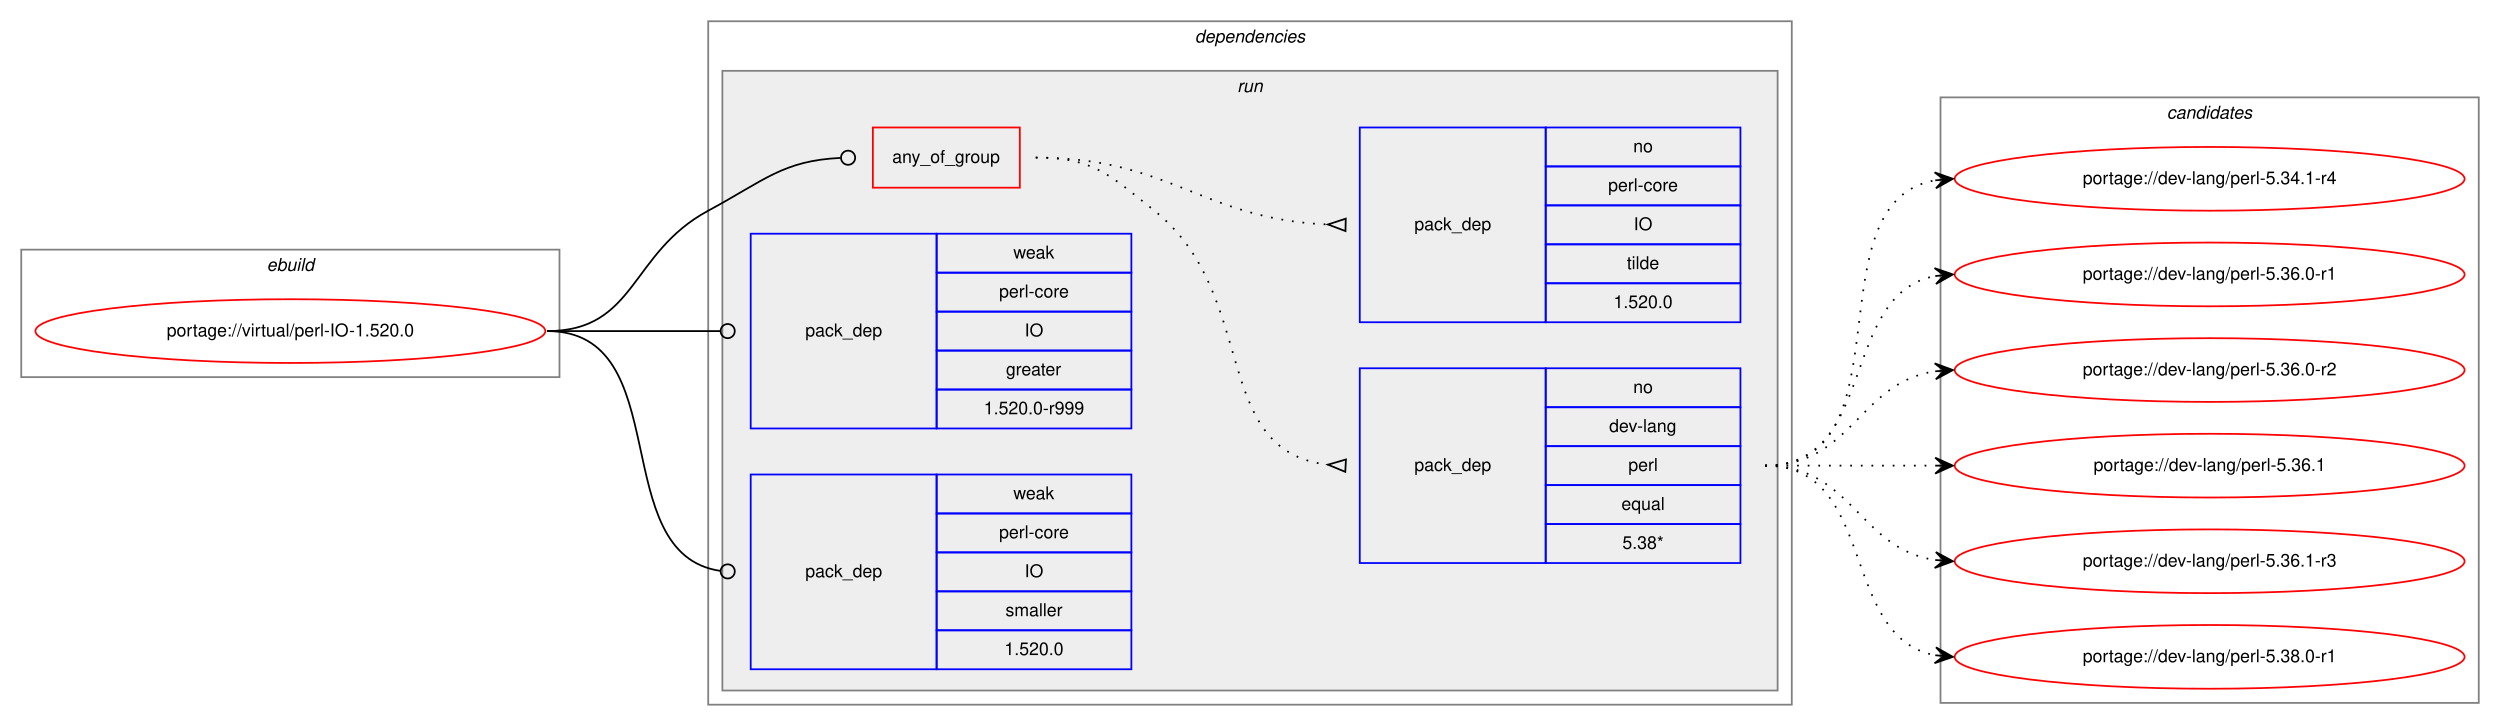
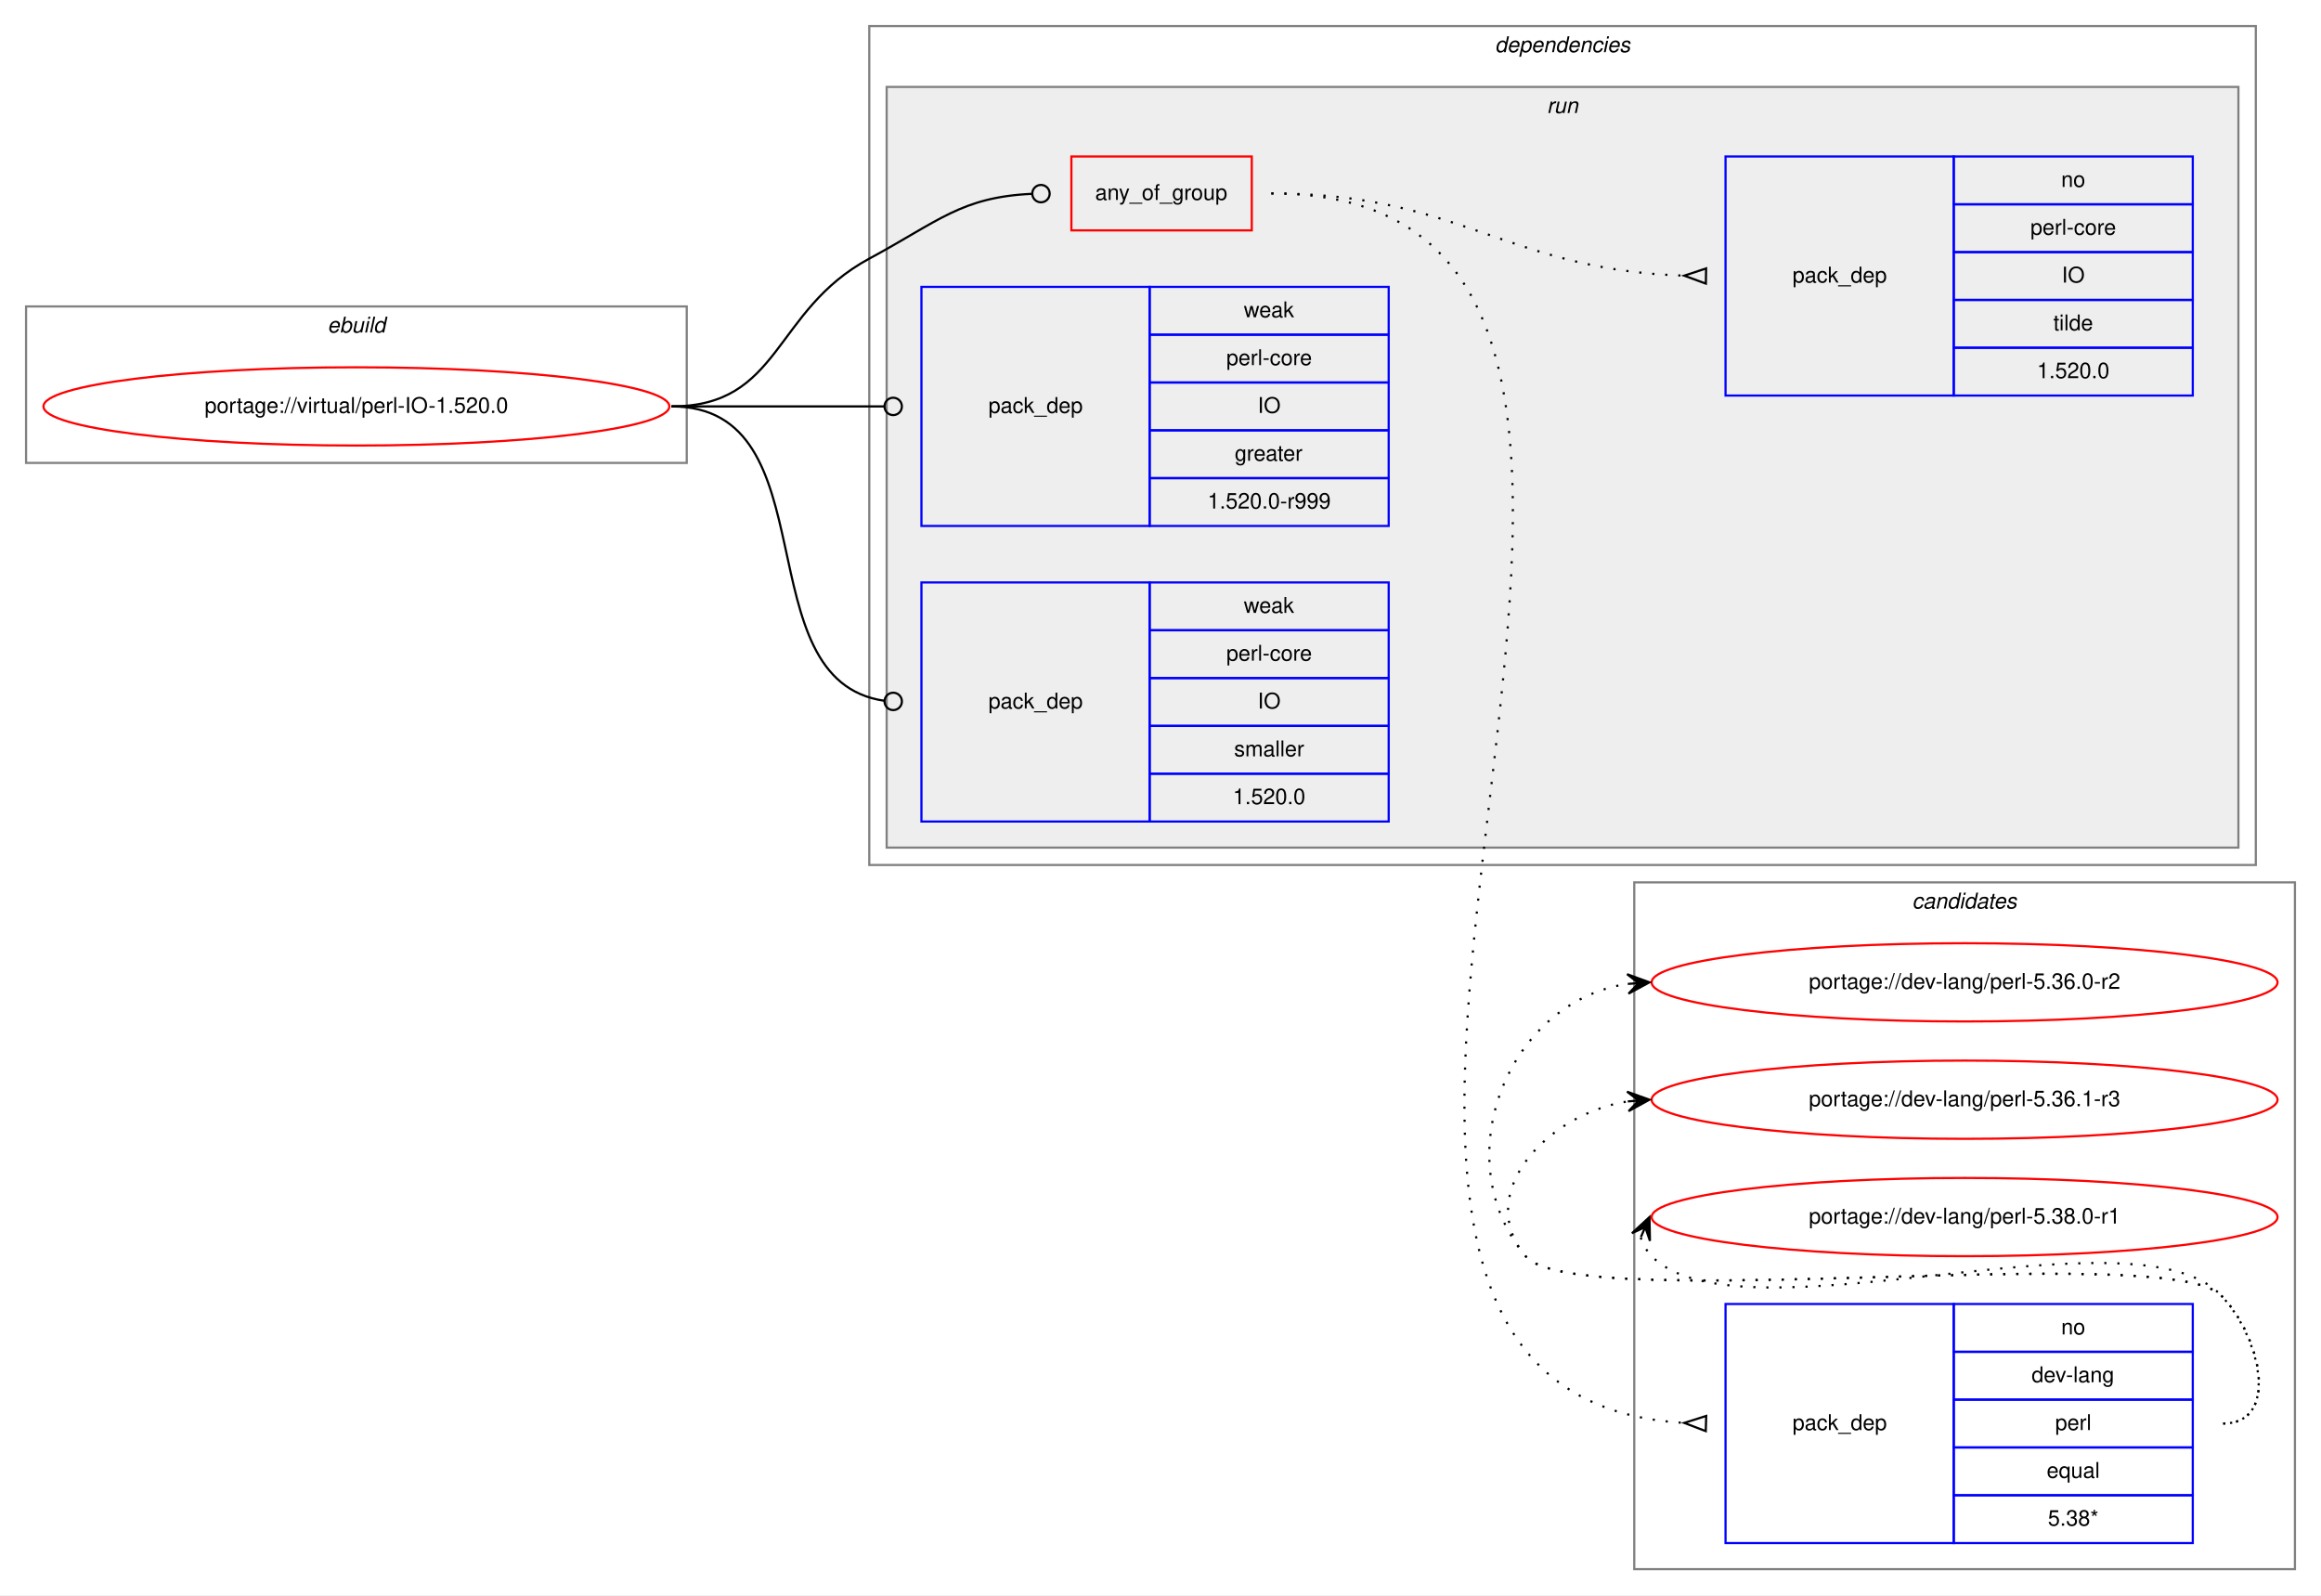
- <svg xmlns="http://www.w3.org/2000/svg" xmlns:xlink="http://www.w3.org/1999/xlink" width="1412pt" height="410pt" viewBox="0.00 0.00 1412.00 410.00">
-   <g id="graph0" class="graph" transform="scale(1 1) rotate(0) translate(4 406)">
-     <polygon fill="white" stroke="transparent" points="-4,4 -4,-406 1408,-406 1408,4 -4,4" />
+ <svg xmlns="http://www.w3.org/2000/svg" xmlns:xlink="http://www.w3.org/1999/xlink" width="1068pt" height="734pt" viewBox="0.00 0.00 1068.00 734.00">
+   <g id="graph0" class="graph" transform="scale(1 1) rotate(0) translate(4 730)">
+     <polygon fill="white" stroke="transparent" points="-4,4 -4,-730 1064,-730 1064,4 -4,4" />
+     <g id="clust11" class="cluster">
+       <polygon fill="none" stroke="gray" points="748,-8 748,-324 1052,-324 1052,-8 748,-8" />
+       <text text-anchor="start" x="875.82" y="-312" font-family="Helvetica,sans-Serif" font-style="italic" font-size="10.00">candidates</text>
+     </g>
    <g id="clust1" class="cluster">
-       <polygon fill="none" stroke="gray" points="8,-193 8,-265 312,-265 312,-193 8,-193" />
-       <text text-anchor="start" x="146.66" y="-253" font-family="Helvetica,sans-Serif" font-style="italic" font-size="10.00">ebuild</text>
+       <polygon fill="none" stroke="gray" points="8,-517 8,-589 312,-589 312,-517 8,-517" />
+       <text text-anchor="start" x="146.66" y="-577" font-family="Helvetica,sans-Serif" font-style="italic" font-size="10.00">ebuild</text>
    </g>
    <g id="clust2" class="cluster">
-       <polygon fill="none" stroke="gray" points="396,-8 396,-394 1008,-394 1008,-8 396,-8" />
-       <text text-anchor="start" x="670.88" y="-382" font-family="Helvetica,sans-Serif" font-style="italic" font-size="10.00">dependencies</text>
+       <polygon fill="none" stroke="gray" points="396,-332 396,-718 1034,-718 1034,-332 396,-332" />
+       <text text-anchor="start" x="683.88" y="-706" font-family="Helvetica,sans-Serif" font-style="italic" font-size="10.00">dependencies</text>
    </g>
    <g id="clust5" class="cluster">
-       <polygon fill="#eeeeee" stroke="gray" points="404,-16 404,-366 1000,-366 1000,-16 404,-16" />
-       <text text-anchor="start" x="694.78" y="-354" font-family="Helvetica,sans-Serif" font-style="italic" font-size="10.00">run</text>
-     </g>
-     <g id="clust11" class="cluster">
-       <polygon fill="none" stroke="gray" points="1092,-9 1092,-351 1396,-351 1396,-9 1092,-9" />
-       <text text-anchor="start" x="1219.82" y="-339" font-family="Helvetica,sans-Serif" font-style="italic" font-size="10.00">candidates</text>
+       <polygon fill="#eeeeee" stroke="gray" points="404,-340 404,-690 1026,-690 1026,-340 404,-340" />
+       <text text-anchor="start" x="707.78" y="-678" font-family="Helvetica,sans-Serif" font-style="italic" font-size="10.00">run</text>
    </g>
    <g id="node1" class="node">
      <g id="a_node1">
        <a xlink:href="../virtual/perl-IO-1.520.0.svg" xlink:title="portage://virtual/perl-IO-1.520.0">
-           <ellipse fill="none" stroke="red" cx="160" cy="-219" rx="144" ry="18" />
-           <text text-anchor="middle" x="160" y="-216" font-family="Helvetica,sans-Serif" font-size="10.00">portage://virtual/perl-IO-1.520.0</text>
+           <ellipse fill="none" stroke="red" cx="160" cy="-543" rx="144" ry="18" />
+           <text text-anchor="middle" x="160" y="-540" font-family="Helvetica,sans-Serif" font-size="10.00">portage://virtual/perl-IO-1.520.0</text>
        </a>
      </g>
    </g>
    <g id="node2" class="node">
-       <polygon fill="none" stroke="red" points="489,-300 489,-334 572,-334 572,-300 489,-300" />
-       <text text-anchor="start" x="499.93" y="-314" font-family="Helvetica,sans-Serif" font-size="10.00">any_of_group</text>
+       <polygon fill="none" stroke="red" points="489,-624 489,-658 572,-658 572,-624 489,-624" />
+       <text text-anchor="start" x="499.93" y="-638" font-family="Helvetica,sans-Serif" font-size="10.00">any_of_group</text>
    </g>
    <g id="edge3" class="edge">
-       <path fill="none" stroke="black" d="M305,-219C355.49,-219 351.55,-263.05 396,-287 427.97,-304.23 438.26,-315.27 470.74,-316.81" />
-       <ellipse fill="none" stroke="black" cx="475" cy="-316.91" rx="4" ry="4" />
+       <path fill="none" stroke="black" d="M305,-543C355.49,-543 351.55,-587.05 396,-611 427.97,-628.23 438.26,-639.27 470.74,-640.81" />
+       <ellipse fill="none" stroke="black" cx="475" cy="-640.91" rx="4" ry="4" />
    </g>
    <g id="node5" class="node">
-       <polygon fill="none" stroke="blue" points="420,-164 420,-274 525,-274 525,-164 420,-164" />
-       <text text-anchor="start" x="450.82" y="-216" font-family="Helvetica,sans-Serif" font-size="10.00">pack_dep</text>
-       <polygon fill="none" stroke="blue" points="525,-252 525,-274 635,-274 635,-252 525,-252" />
-       <text text-anchor="start" x="568.33" y="-260" font-family="Helvetica,sans-Serif" font-size="10.00">weak</text>
-       <polygon fill="none" stroke="blue" points="525,-230 525,-252 635,-252 635,-230 525,-230" />
-       <text text-anchor="start" x="560.28" y="-238" font-family="Helvetica,sans-Serif" font-size="10.00">perl-core</text>
-       <polygon fill="none" stroke="blue" points="525,-208 525,-230 635,-230 635,-208 525,-208" />
-       <text text-anchor="start" x="574.72" y="-216" font-family="Helvetica,sans-Serif" font-size="10.00">IO</text>
-       <polygon fill="none" stroke="blue" points="525,-186 525,-208 635,-208 635,-186 525,-186" />
-       <text text-anchor="start" x="564.16" y="-194" font-family="Helvetica,sans-Serif" font-size="10.00">greater</text>
-       <polygon fill="none" stroke="blue" points="525,-164 525,-186 635,-186 635,-164 525,-164" />
-       <text text-anchor="start" x="551.66" y="-172" font-family="Helvetica,sans-Serif" font-size="10.00">1.520.0-r999</text>
+       <polygon fill="none" stroke="blue" points="420,-488 420,-598 525,-598 525,-488 420,-488" />
+       <text text-anchor="start" x="450.82" y="-540" font-family="Helvetica,sans-Serif" font-size="10.00">pack_dep</text>
+       <polygon fill="none" stroke="blue" points="525,-576 525,-598 635,-598 635,-576 525,-576" />
+       <text text-anchor="start" x="568.33" y="-584" font-family="Helvetica,sans-Serif" font-size="10.00">weak</text>
+       <polygon fill="none" stroke="blue" points="525,-554 525,-576 635,-576 635,-554 525,-554" />
+       <text text-anchor="start" x="560.28" y="-562" font-family="Helvetica,sans-Serif" font-size="10.00">perl-core</text>
+       <polygon fill="none" stroke="blue" points="525,-532 525,-554 635,-554 635,-532 525,-532" />
+       <text text-anchor="start" x="574.72" y="-540" font-family="Helvetica,sans-Serif" font-size="10.00">IO</text>
+       <polygon fill="none" stroke="blue" points="525,-510 525,-532 635,-532 635,-510 525,-510" />
+       <text text-anchor="start" x="564.16" y="-518" font-family="Helvetica,sans-Serif" font-size="10.00">greater</text>
+       <polygon fill="none" stroke="blue" points="525,-488 525,-510 635,-510 635,-488 525,-488" />
+       <text text-anchor="start" x="551.66" y="-496" font-family="Helvetica,sans-Serif" font-size="10.00">1.520.0-r999</text>
    </g>
    <g id="edge4" class="edge">
-       <path fill="none" stroke="black" d="M305,-219C349.26,-219 362.33,-219 402.82,-219" />
-       <ellipse fill="none" stroke="black" cx="407" cy="-219" rx="4" ry="4" />
+       <path fill="none" stroke="black" d="M305,-543C349.26,-543 362.33,-543 402.82,-543" />
+       <ellipse fill="none" stroke="black" cx="407" cy="-543" rx="4" ry="4" />
    </g>
    <g id="node6" class="node">
-       <polygon fill="none" stroke="blue" points="420,-28 420,-138 525,-138 525,-28 420,-28" />
-       <text text-anchor="start" x="450.82" y="-80" font-family="Helvetica,sans-Serif" font-size="10.00">pack_dep</text>
-       <polygon fill="none" stroke="blue" points="525,-116 525,-138 635,-138 635,-116 525,-116" />
-       <text text-anchor="start" x="568.33" y="-124" font-family="Helvetica,sans-Serif" font-size="10.00">weak</text>
-       <polygon fill="none" stroke="blue" points="525,-94 525,-116 635,-116 635,-94 525,-94" />
-       <text text-anchor="start" x="560.28" y="-102" font-family="Helvetica,sans-Serif" font-size="10.00">perl-core</text>
-       <polygon fill="none" stroke="blue" points="525,-72 525,-94 635,-94 635,-72 525,-72" />
-       <text text-anchor="start" x="574.72" y="-80" font-family="Helvetica,sans-Serif" font-size="10.00">IO</text>
-       <polygon fill="none" stroke="blue" points="525,-50 525,-72 635,-72 635,-50 525,-50" />
-       <text text-anchor="start" x="563.89" y="-58" font-family="Helvetica,sans-Serif" font-size="10.00">smaller</text>
-       <polygon fill="none" stroke="blue" points="525,-28 525,-50 635,-50 635,-28 525,-28" />
-       <text text-anchor="start" x="563.32" y="-36" font-family="Helvetica,sans-Serif" font-size="10.00">1.520.0</text>
+       <polygon fill="none" stroke="blue" points="420,-352 420,-462 525,-462 525,-352 420,-352" />
+       <text text-anchor="start" x="450.82" y="-404" font-family="Helvetica,sans-Serif" font-size="10.00">pack_dep</text>
+       <polygon fill="none" stroke="blue" points="525,-440 525,-462 635,-462 635,-440 525,-440" />
+       <text text-anchor="start" x="568.33" y="-448" font-family="Helvetica,sans-Serif" font-size="10.00">weak</text>
+       <polygon fill="none" stroke="blue" points="525,-418 525,-440 635,-440 635,-418 525,-418" />
+       <text text-anchor="start" x="560.28" y="-426" font-family="Helvetica,sans-Serif" font-size="10.00">perl-core</text>
+       <polygon fill="none" stroke="blue" points="525,-396 525,-418 635,-418 635,-396 525,-396" />
+       <text text-anchor="start" x="574.72" y="-404" font-family="Helvetica,sans-Serif" font-size="10.00">IO</text>
+       <polygon fill="none" stroke="blue" points="525,-374 525,-396 635,-396 635,-374 525,-374" />
+       <text text-anchor="start" x="563.89" y="-382" font-family="Helvetica,sans-Serif" font-size="10.00">smaller</text>
+       <polygon fill="none" stroke="blue" points="525,-352 525,-374 635,-374 635,-352 525,-352" />
+       <text text-anchor="start" x="563.32" y="-360" font-family="Helvetica,sans-Serif" font-size="10.00">1.520.0</text>
    </g>
    <g id="edge5" class="edge">
-       <path fill="none" stroke="black" d="M305,-219C378.79,-219 337.7,-92.91 402.97,-83.55" />
-       <ellipse fill="none" stroke="black" cx="407.01" cy="-83.27" rx="4" ry="4" />
+       <path fill="none" stroke="black" d="M305,-543C378.79,-543 337.7,-416.91 402.97,-407.55" />
+       <ellipse fill="none" stroke="black" cx="407.01" cy="-407.27" rx="4" ry="4" />
    </g>
    <g id="node3" class="node">
-       <polygon fill="none" stroke="blue" points="764,-88 764,-198 869,-198 869,-88 764,-88" />
-       <text text-anchor="start" x="794.82" y="-140" font-family="Helvetica,sans-Serif" font-size="10.00">pack_dep</text>
-       <polygon fill="none" stroke="blue" points="869,-176 869,-198 979,-198 979,-176 869,-176" />
-       <text text-anchor="start" x="918.44" y="-184" font-family="Helvetica,sans-Serif" font-size="10.00">no</text>
-       <polygon fill="none" stroke="blue" points="869,-154 869,-176 979,-176 979,-154 869,-154" />
-       <text text-anchor="start" x="904.83" y="-162" font-family="Helvetica,sans-Serif" font-size="10.00">dev-lang</text>
-       <polygon fill="none" stroke="blue" points="869,-132 869,-154 979,-154 979,-132 869,-132" />
-       <text text-anchor="start" x="915.67" y="-140" font-family="Helvetica,sans-Serif" font-size="10.00">perl</text>
-       <polygon fill="none" stroke="blue" points="869,-110 869,-132 979,-132 979,-110 869,-110" />
-       <text text-anchor="start" x="911.77" y="-118" font-family="Helvetica,sans-Serif" font-size="10.00">equal</text>
-       <polygon fill="none" stroke="blue" points="869,-88 869,-110 979,-110 979,-88 869,-88" />
-       <text text-anchor="start" x="912.33" y="-96" font-family="Helvetica,sans-Serif" font-size="10.00">5.38*</text>
+       <polygon fill="none" stroke="blue" points="790,-20 790,-130 895,-130 895,-20 790,-20" />
+       <text text-anchor="start" x="820.82" y="-72" font-family="Helvetica,sans-Serif" font-size="10.00">pack_dep</text>
+       <polygon fill="none" stroke="blue" points="895,-108 895,-130 1005,-130 1005,-108 895,-108" />
+       <text text-anchor="start" x="944.44" y="-116" font-family="Helvetica,sans-Serif" font-size="10.00">no</text>
+       <polygon fill="none" stroke="blue" points="895,-86 895,-108 1005,-108 1005,-86 895,-86" />
+       <text text-anchor="start" x="930.83" y="-94" font-family="Helvetica,sans-Serif" font-size="10.00">dev-lang</text>
+       <polygon fill="none" stroke="blue" points="895,-64 895,-86 1005,-86 1005,-64 895,-64" />
+       <text text-anchor="start" x="941.67" y="-72" font-family="Helvetica,sans-Serif" font-size="10.00">perl</text>
+       <polygon fill="none" stroke="blue" points="895,-42 895,-64 1005,-64 1005,-42 895,-42" />
+       <text text-anchor="start" x="937.77" y="-50" font-family="Helvetica,sans-Serif" font-size="10.00">equal</text>
+       <polygon fill="none" stroke="blue" points="895,-20 895,-42 1005,-42 1005,-20 895,-20" />
+       <text text-anchor="start" x="938.33" y="-28" font-family="Helvetica,sans-Serif" font-size="10.00">5.38*</text>
    </g>
    <g id="edge1" class="edge">
-       <path fill="none" stroke="black" stroke-dasharray="1,5" d="M581,-317C613.63,-317 622.51,-307.37 648,-287 707.69,-239.31 678.9,-151.36 745.89,-143.56" />
-       <polygon fill="none" stroke="black" points="756.19,-146.49 746.02,-143.55 755.81,-139.51 756.19,-146.49" />
+       <path fill="none" stroke="black" stroke-dasharray="1,5" d="M581,-641C844.28,-641 522.89,-89.83 770.76,-75.29" />
+       <polygon fill="none" stroke="black" points="781.1,-78.5 771,-75.29 780.9,-71.5 781.1,-78.5" />
    </g>
    <g id="node4" class="node">
-       <polygon fill="none" stroke="blue" points="764,-224 764,-334 869,-334 869,-224 764,-224" />
-       <text text-anchor="start" x="794.82" y="-276" font-family="Helvetica,sans-Serif" font-size="10.00">pack_dep</text>
-       <polygon fill="none" stroke="blue" points="869,-312 869,-334 979,-334 979,-312 869,-312" />
-       <text text-anchor="start" x="918.44" y="-320" font-family="Helvetica,sans-Serif" font-size="10.00">no</text>
-       <polygon fill="none" stroke="blue" points="869,-290 869,-312 979,-312 979,-290 869,-290" />
-       <text text-anchor="start" x="904.28" y="-298" font-family="Helvetica,sans-Serif" font-size="10.00">perl-core</text>
-       <polygon fill="none" stroke="blue" points="869,-268 869,-290 979,-290 979,-268 869,-268" />
-       <text text-anchor="start" x="918.72" y="-276" font-family="Helvetica,sans-Serif" font-size="10.00">IO</text>
-       <polygon fill="none" stroke="blue" points="869,-246 869,-268 979,-268 979,-246 869,-246" />
-       <text text-anchor="start" x="914.83" y="-254" font-family="Helvetica,sans-Serif" font-size="10.00">tilde</text>
-       <polygon fill="none" stroke="blue" points="869,-224 869,-246 979,-246 979,-224 869,-224" />
-       <text text-anchor="start" x="907.32" y="-232" font-family="Helvetica,sans-Serif" font-size="10.00">1.520.0</text>
+       <polygon fill="none" stroke="blue" points="790,-548 790,-658 895,-658 895,-548 790,-548" />
+       <text text-anchor="start" x="820.82" y="-600" font-family="Helvetica,sans-Serif" font-size="10.00">pack_dep</text>
+       <polygon fill="none" stroke="blue" points="895,-636 895,-658 1005,-658 1005,-636 895,-636" />
+       <text text-anchor="start" x="944.44" y="-644" font-family="Helvetica,sans-Serif" font-size="10.00">no</text>
+       <polygon fill="none" stroke="blue" points="895,-614 895,-636 1005,-636 1005,-614 895,-614" />
+       <text text-anchor="start" x="930.28" y="-622" font-family="Helvetica,sans-Serif" font-size="10.00">perl-core</text>
+       <polygon fill="none" stroke="blue" points="895,-592 895,-614 1005,-614 1005,-592 895,-592" />
+       <text text-anchor="start" x="944.72" y="-600" font-family="Helvetica,sans-Serif" font-size="10.00">IO</text>
+       <polygon fill="none" stroke="blue" points="895,-570 895,-592 1005,-592 1005,-570 895,-570" />
+       <text text-anchor="start" x="940.83" y="-578" font-family="Helvetica,sans-Serif" font-size="10.00">tilde</text>
+       <polygon fill="none" stroke="blue" points="895,-548 895,-570 1005,-570 1005,-548 895,-548" />
+       <text text-anchor="start" x="933.32" y="-556" font-family="Helvetica,sans-Serif" font-size="10.00">1.520.0</text>
    </g>
    <g id="edge2" class="edge">
-       <path fill="none" stroke="black" stroke-dasharray="1,5" d="M581,-317C657.01,-317 674.86,-282.34 745.65,-279.22" />
-       <polygon fill="none" stroke="black" points="756.08,-282.5 746,-279.22 755.92,-275.5 756.08,-282.5" />
+       <path fill="none" stroke="black" stroke-dasharray="1,5" d="M581,-641C668.03,-641 688.97,-605.84 770.97,-603.16" />
+       <polygon fill="none" stroke="black" points="781.06,-606.5 771,-603.16 780.94,-599.5 781.06,-606.5" />
    </g>
    <g id="node7" class="node">
      <g id="a_node7">
-         <a xlink:href="../dev-lang/perl-5.34.1-r4.svg" xlink:title="portage://dev-lang/perl-5.34.1-r4">
-           <ellipse fill="none" stroke="red" cx="1244" cy="-305" rx="144" ry="18" />
-           <text text-anchor="middle" x="1244" y="-302" font-family="Helvetica,sans-Serif" font-size="10.00">portage://dev-lang/perl-5.34.1-r4</text>
+         <a xlink:href="../dev-lang/perl-5.36.0-r2.svg" xlink:title="portage://dev-lang/perl-5.36.0-r2">
+           <ellipse fill="none" stroke="red" cx="900" cy="-278" rx="144" ry="18" />
+           <text text-anchor="middle" x="900" y="-275" font-family="Helvetica,sans-Serif" font-size="10.00">portage://dev-lang/perl-5.36.0-r2</text>
        </a>
      </g>
    </g>
    <g id="edge6" class="edge">
-       <path fill="none" stroke="black" stroke-dasharray="1,5" d="M993,-143C1075.35,-143 1018.36,-291.38 1088.73,-304.13" />
-       <polygon fill="black" stroke="black" points="1099,-305 1088.66,-308.64 1094.02,-304.58 1089.04,-304.15 1089.04,-304.15 1089.04,-304.15 1094.02,-304.58 1089.42,-299.67 1099,-305 1099,-305" />
+       <path fill="none" stroke="black" stroke-dasharray="1,5" d="M1019,-75C1045.23,-75 1036.39,-115.3 1018,-134 993.03,-159.39 720.84,-124.68 698,-152 660.81,-196.48 689.81,-269.17 744.82,-277.26" />
+       <polygon fill="black" stroke="black" points="755,-278 744.7,-281.76 750.01,-277.64 745.03,-277.28 745.03,-277.28 745.03,-277.28 750.01,-277.64 745.35,-272.79 755,-278 755,-278" />
    </g>
    <g id="node8" class="node">
      <g id="a_node8">
-         <a xlink:href="../dev-lang/perl-5.36.0-r1.svg" xlink:title="portage://dev-lang/perl-5.36.0-r1">
-           <ellipse fill="none" stroke="red" cx="1244" cy="-251" rx="144" ry="18" />
-           <text text-anchor="middle" x="1244" y="-248" font-family="Helvetica,sans-Serif" font-size="10.00">portage://dev-lang/perl-5.36.0-r1</text>
+         <a xlink:href="../dev-lang/perl-5.36.1-r3.svg" xlink:title="portage://dev-lang/perl-5.36.1-r3">
+           <ellipse fill="none" stroke="red" cx="900" cy="-224" rx="144" ry="18" />
+           <text text-anchor="middle" x="900" y="-221" font-family="Helvetica,sans-Serif" font-size="10.00">portage://dev-lang/perl-5.36.1-r3</text>
        </a>
      </g>
    </g>
    <g id="edge7" class="edge">
-       <path fill="none" stroke="black" stroke-dasharray="1,5" d="M993,-143C1056.58,-143 1034.58,-239.51 1088.79,-250.07" />
-       <polygon fill="black" stroke="black" points="1099,-251 1088.63,-254.57 1094.02,-250.54 1089.04,-250.09 1089.04,-250.09 1089.04,-250.09 1094.02,-250.54 1089.45,-245.61 1099,-251 1099,-251" />
+       <path fill="none" stroke="black" stroke-dasharray="1,5" d="M1019,-75C1045.23,-75 1036.39,-115.3 1018,-134 993.03,-159.39 720.84,-124.68 698,-152 673.97,-180.74 707.7,-217.39 744.96,-223.21" />
+       <polygon fill="black" stroke="black" points="755,-224 744.68,-227.7 750.02,-223.61 745.03,-223.21 745.03,-223.21 745.03,-223.21 750.02,-223.61 745.39,-218.73 755,-224 755,-224" />
    </g>
    <g id="node9" class="node">
      <g id="a_node9">
-         <a xlink:href="../dev-lang/perl-5.36.0-r2.svg" xlink:title="portage://dev-lang/perl-5.36.0-r2">
-           <ellipse fill="none" stroke="red" cx="1244" cy="-197" rx="144" ry="18" />
-           <text text-anchor="middle" x="1244" y="-194" font-family="Helvetica,sans-Serif" font-size="10.00">portage://dev-lang/perl-5.36.0-r2</text>
+         <a xlink:href="../dev-lang/perl-5.38.0-r1.svg" xlink:title="portage://dev-lang/perl-5.38.0-r1">
+           <ellipse fill="none" stroke="red" cx="900" cy="-170" rx="144" ry="18" />
+           <text text-anchor="middle" x="900" y="-167" font-family="Helvetica,sans-Serif" font-size="10.00">portage://dev-lang/perl-5.38.0-r1</text>
        </a>
      </g>
    </g>
    <g id="edge8" class="edge">
-       <path fill="none" stroke="black" stroke-dasharray="1,5" d="M993,-143C1042.26,-143 1045.85,-189.87 1088.86,-196.28" />
-       <polygon fill="black" stroke="black" points="1099,-197 1088.71,-200.78 1094.01,-196.64 1089.03,-196.29 1089.03,-196.29 1089.03,-196.29 1094.01,-196.64 1089.35,-191.8 1099,-197 1099,-197" />
-     </g>
-     <g id="node10" class="node">
-       <g id="a_node10">
-         <a xlink:href="../dev-lang/perl-5.36.1.svg" xlink:title="portage://dev-lang/perl-5.36.1">
-           <ellipse fill="none" stroke="red" cx="1244" cy="-143" rx="144" ry="18" />
-           <text text-anchor="middle" x="1244" y="-140" font-family="Helvetica,sans-Serif" font-size="10.00">portage://dev-lang/perl-5.36.1</text>
-         </a>
-       </g>
-     </g>
-     <g id="edge9" class="edge">
-       <path fill="none" stroke="black" stroke-dasharray="1,5" d="M993,-143C1036.43,-143 1049.83,-143 1088.57,-143" />
-       <polygon fill="black" stroke="black" points="1099,-143 1089,-147.5 1094,-143 1089,-143 1089,-143 1089,-143 1094,-143 1089,-138.5 1099,-143 1099,-143" />
-     </g>
-     <g id="node11" class="node">
-       <g id="a_node11">
-         <a xlink:href="../dev-lang/perl-5.36.1-r3.svg" xlink:title="portage://dev-lang/perl-5.36.1-r3">
-           <ellipse fill="none" stroke="red" cx="1244" cy="-89" rx="144" ry="18" />
-           <text text-anchor="middle" x="1244" y="-86" font-family="Helvetica,sans-Serif" font-size="10.00">portage://dev-lang/perl-5.36.1-r3</text>
-         </a>
-       </g>
-     </g>
-     <g id="edge10" class="edge">
-       <path fill="none" stroke="black" stroke-dasharray="1,5" d="M993,-143C1042.26,-143 1045.85,-96.13 1088.86,-89.72" />
-       <polygon fill="black" stroke="black" points="1099,-89 1089.35,-94.2 1094.01,-89.36 1089.03,-89.71 1089.03,-89.71 1089.03,-89.71 1094.01,-89.36 1088.71,-85.22 1099,-89 1099,-89" />
-     </g>
-     <g id="node12" class="node">
-       <g id="a_node12">
-         <a xlink:href="../dev-lang/perl-5.38.0-r1.svg" xlink:title="portage://dev-lang/perl-5.38.0-r1">
-           <ellipse fill="none" stroke="red" cx="1244" cy="-35" rx="144" ry="18" />
-           <text text-anchor="middle" x="1244" y="-32" font-family="Helvetica,sans-Serif" font-size="10.00">portage://dev-lang/perl-5.38.0-r1</text>
-         </a>
-       </g>
-     </g>
-     <g id="edge11" class="edge">
-       <path fill="none" stroke="black" stroke-dasharray="1,5" d="M993,-143C1056.58,-143 1034.58,-46.49 1088.79,-35.93" />
-       <polygon fill="black" stroke="black" points="1099,-35 1089.45,-40.39 1094.02,-35.46 1089.04,-35.91 1089.04,-35.91 1089.04,-35.91 1094.02,-35.46 1088.63,-31.43 1099,-35 1099,-35" />
+       <path fill="none" stroke="black" stroke-dasharray="1,5" d="M750.98,-160.58C751.95,-157.46 753.8,-154.23 756,-152 797,-110.46 977.81,-176.32 1018,-134 1036.06,-114.98 1045.23,-75 1019,-75" />
+       <polygon fill="black" stroke="black" points="755,-170 746.94,-162.57 753.04,-165.4 751.07,-160.8 751.07,-160.8 751.07,-160.8 753.04,-165.4 755.21,-159.04 755,-170 755,-170" />
    </g>
  </g>
</svg>
